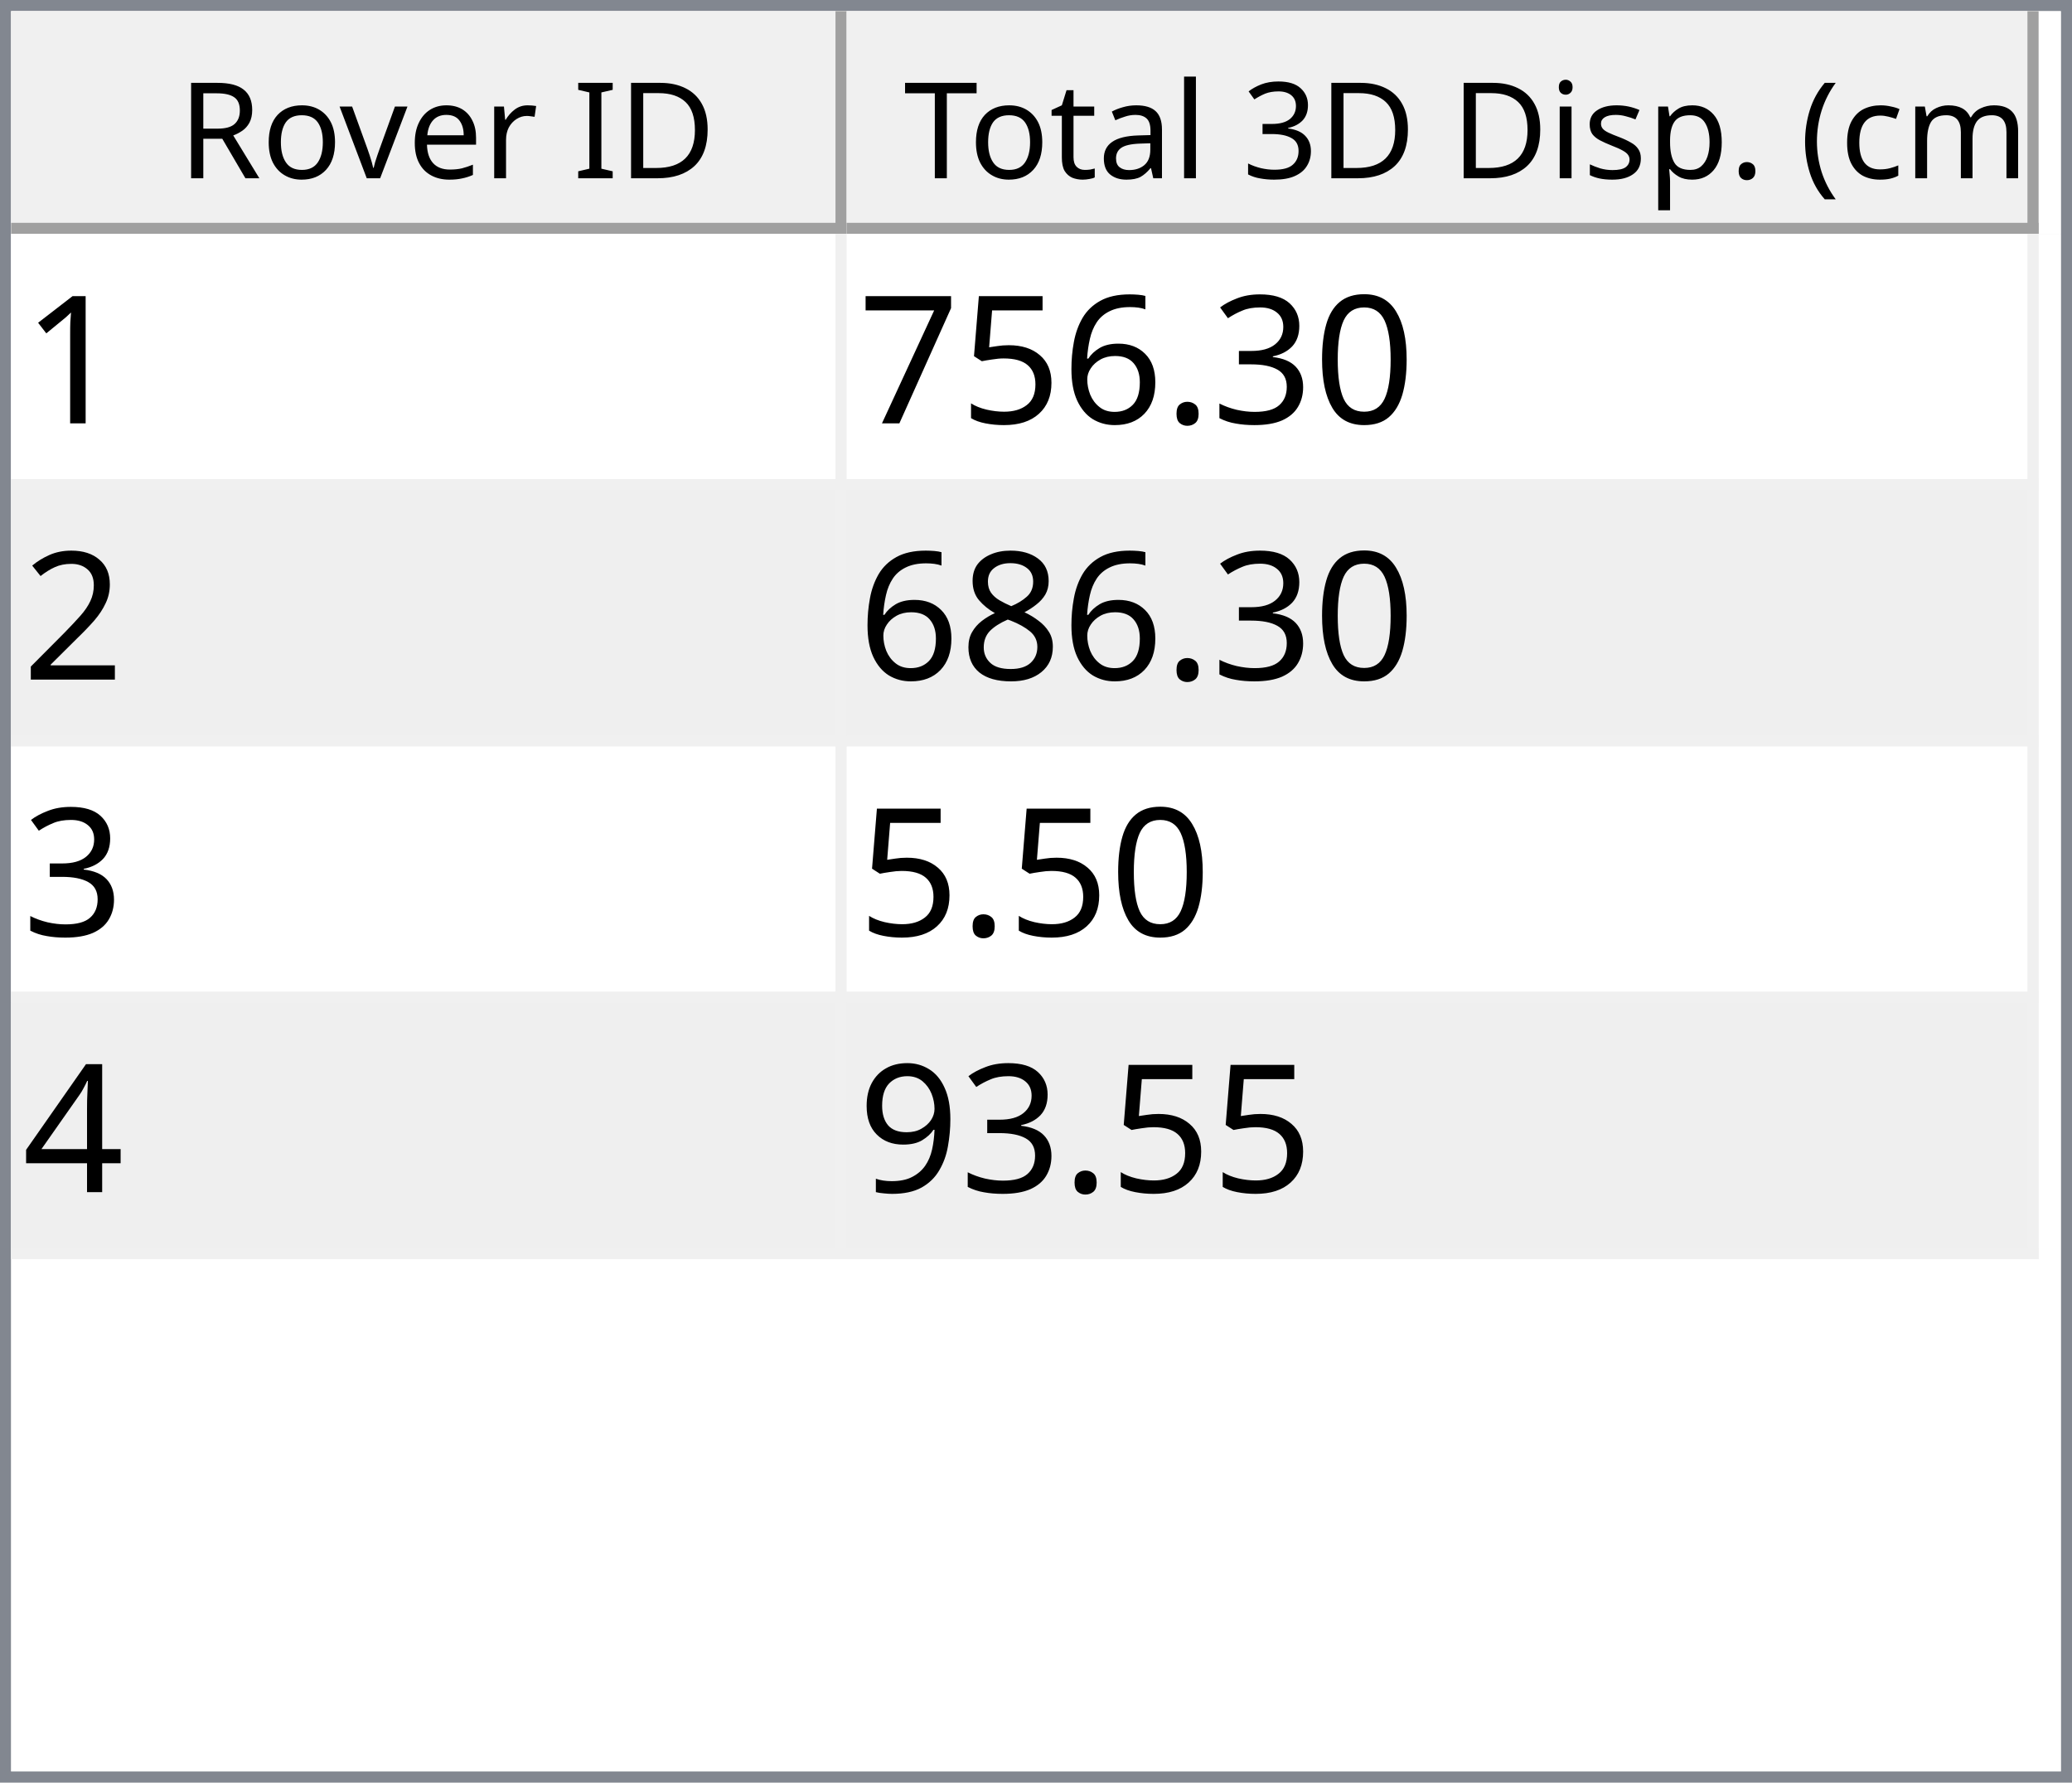
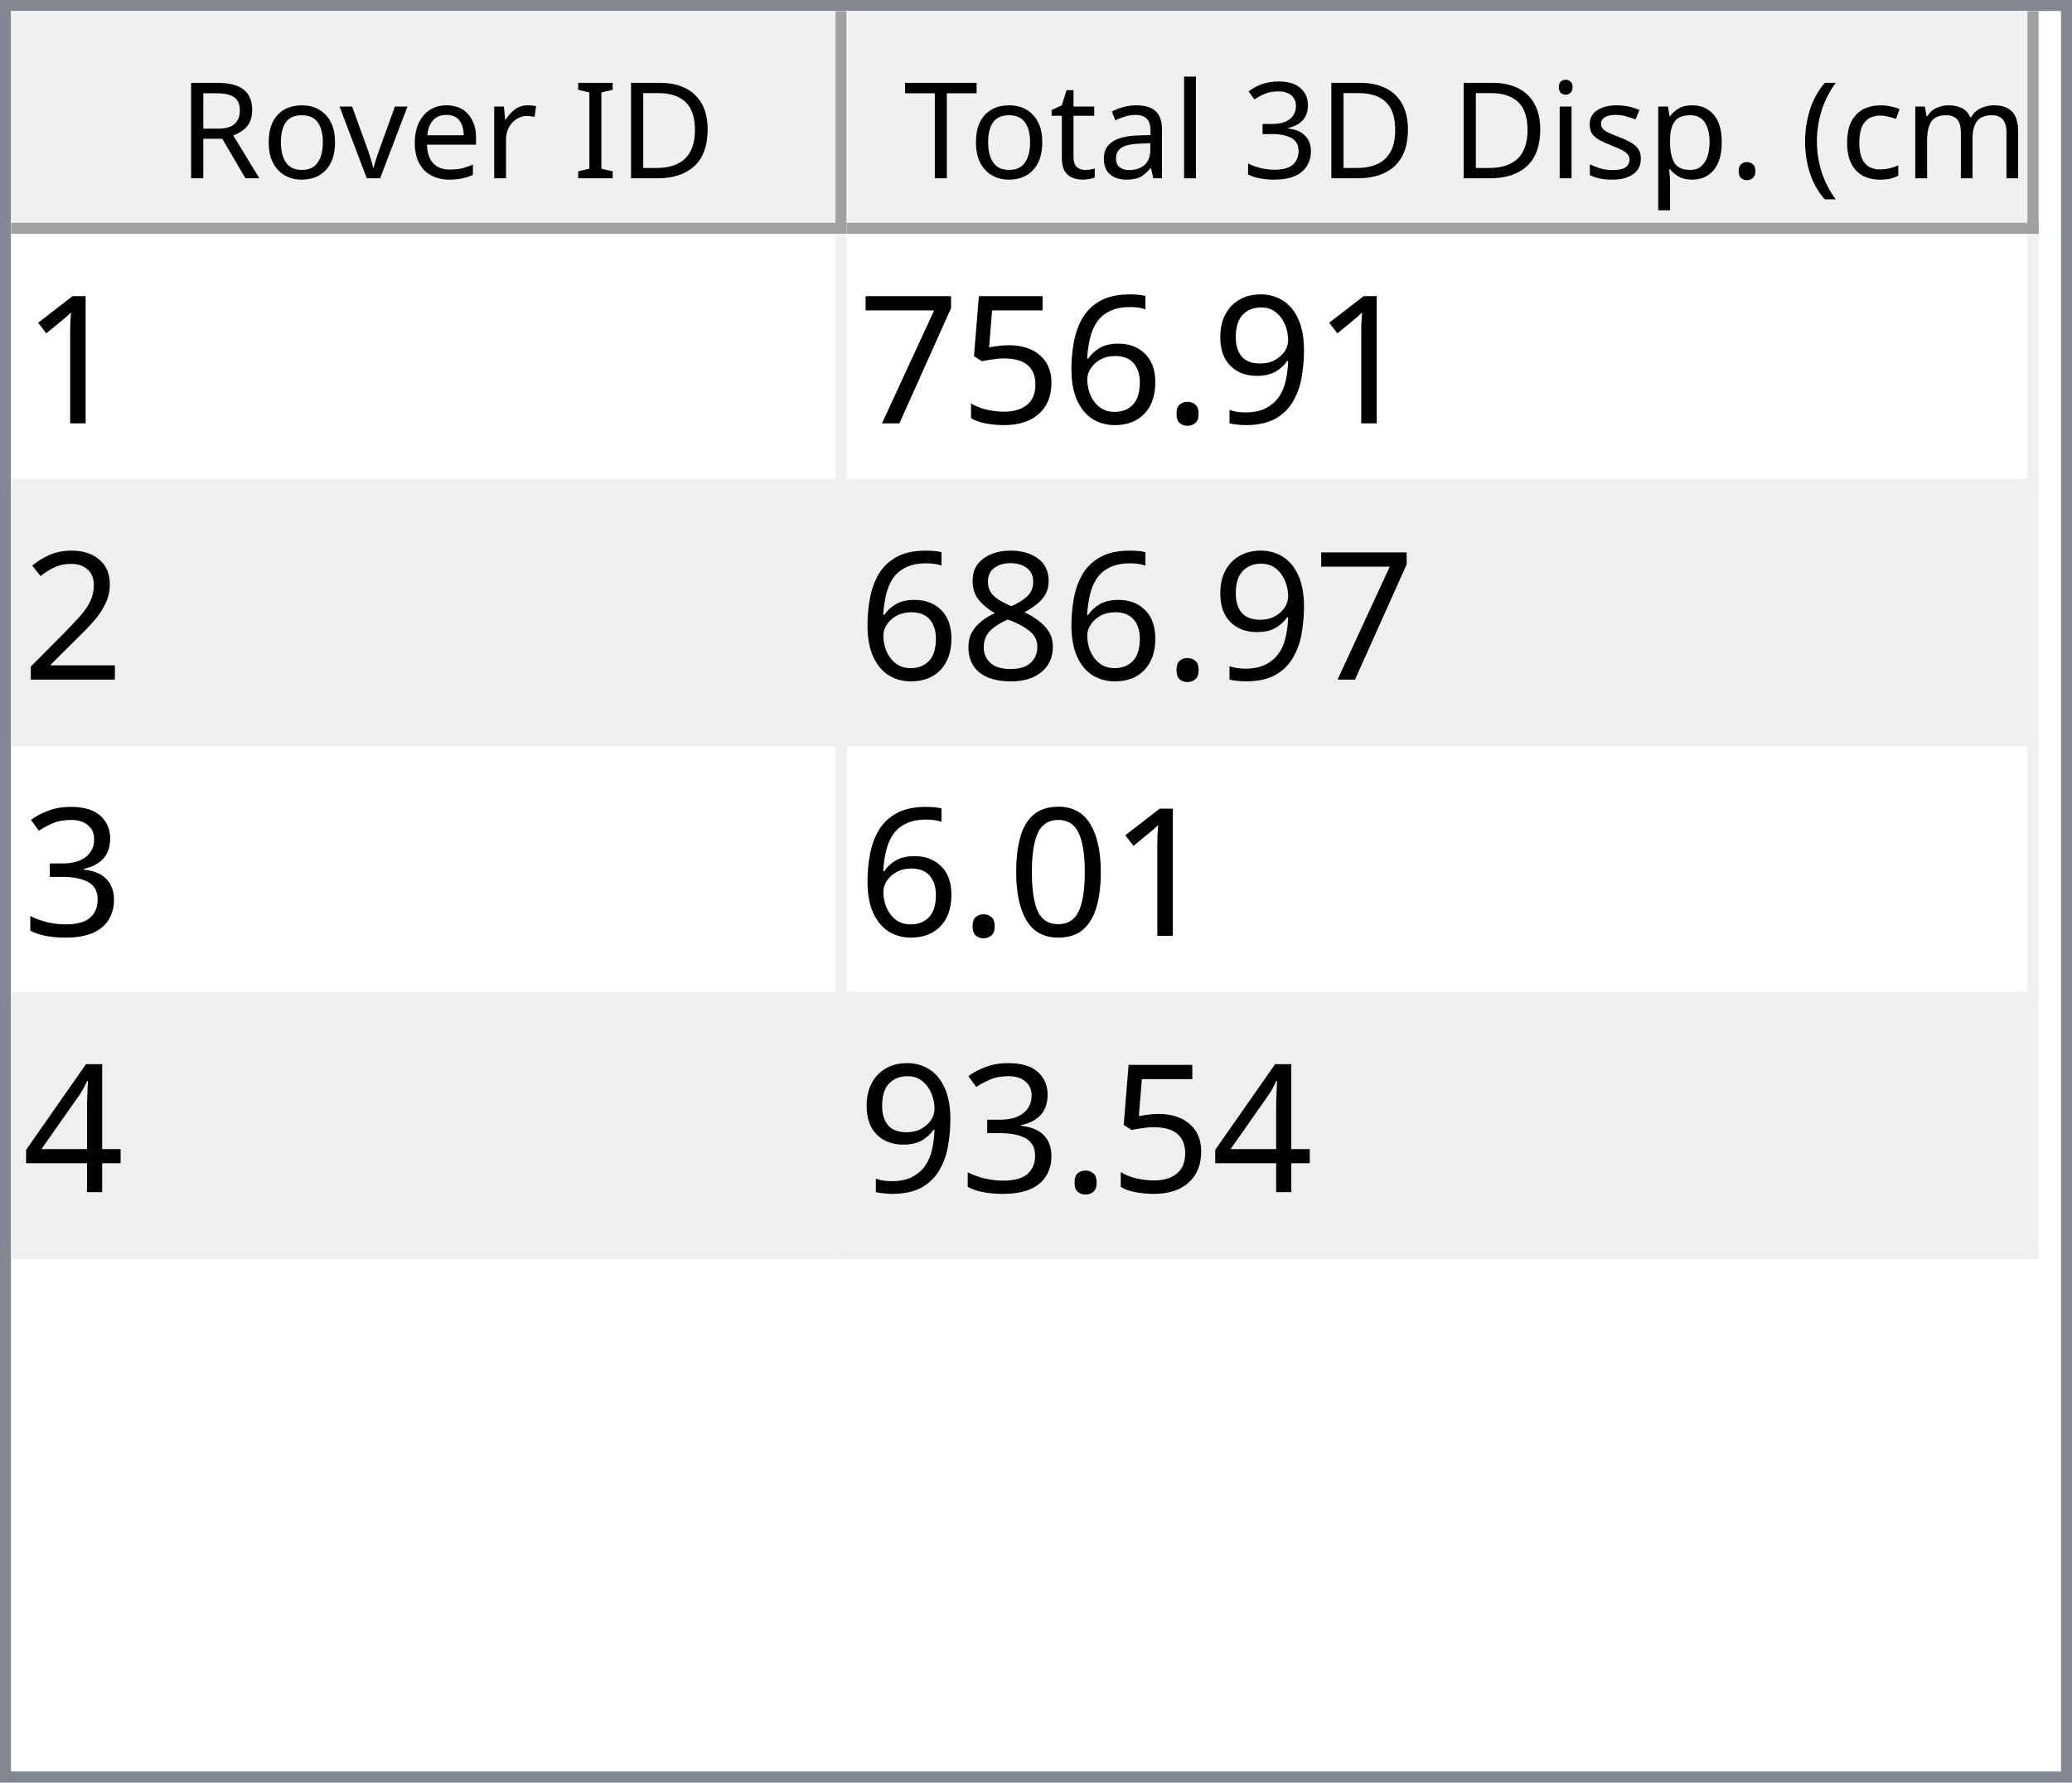
<svg xmlns="http://www.w3.org/2000/svg" style="fill-opacity:1; color-rendering:auto; color-interpolation:auto; text-rendering:auto; stroke:black; stroke-linecap:square; stroke-miterlimit:10; shape-rendering:auto; stroke-opacity:1; fill:black; stroke-dasharray:none; font-weight:normal; stroke-width:1; font-family:'Dialog'; font-style:normal; stroke-linejoin:miter; font-size:12px; stroke-dashoffset:0; image-rendering:auto;" width="186" height="160">
  <defs id="genericDefs" />
  <g>
    <defs id="defs1">
      <clipPath clipPathUnits="userSpaceOnUse" id="clipPath1">
        <path d="M0 0 L186 0 L186 160 L0 160 L0 0 Z" />
      </clipPath>
      <clipPath clipPathUnits="userSpaceOnUse" id="clipPath2">
        <path d="M0 0 L0 160 L186 160 L186 0 Z" />
      </clipPath>
      <clipPath clipPathUnits="userSpaceOnUse" id="clipPath3">
        <path d="M0 0 L0 20 L184 20 L184 0 Z" />
      </clipPath>
      <clipPath clipPathUnits="userSpaceOnUse" id="clipPath4">
        <path d="M0 0 L0 20 L75 20 L75 0 Z" />
      </clipPath>
      <clipPath clipPathUnits="userSpaceOnUse" id="clipPath5">
        <path d="M1 1 L1 19 L74 19 L74 1 Z" />
      </clipPath>
      <clipPath clipPathUnits="userSpaceOnUse" id="clipPath6">
        <path d="M0 0 L0 18 L73 18 L73 0 Z" />
      </clipPath>
      <clipPath clipPathUnits="userSpaceOnUse" id="clipPath7">
        <path d="M-0.5 -0.5 L-0.5 19.5 L74.5 19.5 L74.5 -0.5 Z" />
      </clipPath>
      <clipPath clipPathUnits="userSpaceOnUse" id="clipPath8">
        <path d="M0 0 L0 20 L107 20 L107 0 Z" />
      </clipPath>
      <clipPath clipPathUnits="userSpaceOnUse" id="clipPath9">
        <path d="M1 1 L1 19 L106 19 L106 1 Z" />
      </clipPath>
      <clipPath clipPathUnits="userSpaceOnUse" id="clipPath10">
        <path d="M0 0 L0 18 L105 18 L105 0 Z" />
      </clipPath>
      <clipPath clipPathUnits="userSpaceOnUse" id="clipPath11">
        <path d="M-0.5 -0.5 L-0.5 19.5 L106.5 19.5 L106.5 -0.5 Z" />
      </clipPath>
      <clipPath clipPathUnits="userSpaceOnUse" id="clipPath12">
        <path d="M0 0 L0 138 L184 138 L184 0 Z" />
      </clipPath>
      <clipPath clipPathUnits="userSpaceOnUse" id="clipPath13">
        <path d="M0 0 L0 92 L182 92 L182 0 Z" />
      </clipPath>
      <clipPath clipPathUnits="userSpaceOnUse" id="clipPath14">
        <path d="M-0.5 -0.5 L-0.5 91.5 L181.5 91.5 L181.5 -0.5 Z" />
      </clipPath>
      <clipPath clipPathUnits="userSpaceOnUse" id="clipPath15">
        <path d="M0 0 L0 22 L74 22 L74 0 Z" />
      </clipPath>
      <clipPath clipPathUnits="userSpaceOnUse" id="clipPath16">
        <path d="M0 0 L0 22 L106 22 L106 0 Z" />
      </clipPath>
      <font horiz-adv-x="64.551" id="font1">
        <font-face ascent="107.91" descent="25.098" units-per-em="100" style="font-style:normal; font-family:Segoe UI; font-weight:normal;" />
        <missing-glyph horiz-adv-x="64.551" d="M8.109 0 L8.109 68.266 L56.453 68.266 L56.453 0 L8.109 0 ZM15.328 7.234 L49.219 7.234 L49.219 61.031 L15.328 61.031 L15.328 7.234 Z" />
        <glyph unicode="D" horiz-adv-x="70.117" d="M9.188 0 L9.188 70.016 L28.516 70.016 Q65.531 70.016 65.531 35.891 Q65.531 19.672 55.25 9.836 Q44.969 0 27.734 0 L9.188 0 ZM17.391 62.594 L17.391 7.422 L27.828 7.422 Q41.609 7.422 49.273 14.797 Q56.938 22.172 56.938 35.688 Q56.938 62.594 28.328 62.594 L17.391 62.594 Z" />
        <glyph unicode="I" horiz-adv-x="26.611" d="M17.391 0 L9.188 0 L9.188 70.016 L17.391 70.016 L17.391 0 Z" />
        <glyph unicode=" " horiz-adv-x="27.393" d="" />
        <glyph unicode="r" horiz-adv-x="34.766" d="M34.188 41.891 Q32.078 43.5 28.125 43.5 Q23 43.5 19.555 38.672 Q16.109 33.844 16.109 25.484 L16.109 0 L8.109 0 L8.109 50 L16.109 50 L16.109 39.703 L16.312 39.703 Q18.016 44.969 21.531 47.922 Q25.047 50.875 29.391 50.875 Q32.516 50.875 34.188 50.203 L34.188 41.891 Z" />
        <glyph unicode="e" horiz-adv-x="52.295" d="M48.297 23 L12.984 23 Q13.188 14.656 17.484 10.109 Q21.781 5.562 29.297 5.562 Q37.75 5.562 44.828 11.141 L44.828 3.609 Q38.234 -1.172 27.391 -1.172 Q16.797 -1.172 10.742 5.641 Q4.688 12.453 4.688 24.812 Q4.688 36.469 11.305 43.82 Q17.922 51.172 27.734 51.172 Q37.547 51.172 42.922 44.828 Q48.297 38.484 48.297 27.203 L48.297 23 ZM40.094 29.781 Q40.047 36.719 36.75 40.578 Q33.453 44.438 27.594 44.438 Q21.922 44.438 17.969 40.383 Q14.016 36.328 13.094 29.781 L40.094 29.781 Z" />
        <glyph unicode="v" horiz-adv-x="47.9" d="M47.406 50 L27.484 0 L19.625 0 L0.688 50 L9.469 50 L22.172 13.672 Q23.578 9.672 23.922 6.688 L24.125 6.688 Q24.609 10.453 25.688 13.484 L38.969 50 L47.406 50 Z" />
        <glyph unicode="o" horiz-adv-x="58.594" d="M29 -1.172 Q17.922 -1.172 11.305 5.836 Q4.688 12.844 4.688 24.422 Q4.688 37.016 11.57 44.094 Q18.453 51.172 30.172 51.172 Q41.359 51.172 47.633 44.289 Q53.906 37.406 53.906 25.203 Q53.906 13.234 47.141 6.031 Q40.375 -1.172 29 -1.172 ZM29.594 44.438 Q21.875 44.438 17.383 39.188 Q12.891 33.938 12.891 24.703 Q12.891 15.828 17.43 10.695 Q21.969 5.562 29.594 5.562 Q37.359 5.562 41.531 10.594 Q45.703 15.625 45.703 24.906 Q45.703 34.281 41.531 39.359 Q37.359 44.438 29.594 44.438 Z" />
        <glyph unicode="R" horiz-adv-x="59.814" d="M59.375 0 L49.609 0 L37.891 19.625 Q36.281 22.359 34.766 24.289 Q33.25 26.219 31.664 27.438 Q30.078 28.656 28.25 29.219 Q26.422 29.781 24.125 29.781 L17.391 29.781 L17.391 0 L9.188 0 L9.188 70.016 L30.078 70.016 Q34.672 70.016 38.555 68.867 Q42.438 67.719 45.289 65.375 Q48.141 63.031 49.758 59.547 Q51.375 56.062 51.375 51.375 Q51.375 47.703 50.273 44.656 Q49.172 41.609 47.148 39.211 Q45.125 36.812 42.266 35.133 Q39.406 33.453 35.844 32.516 L35.844 32.328 Q37.594 31.547 38.891 30.547 Q40.188 29.547 41.359 28.18 Q42.531 26.812 43.68 25.078 Q44.828 23.344 46.234 21.047 L59.375 0 ZM17.391 62.594 L17.391 37.203 L28.516 37.203 Q31.594 37.203 34.203 38.133 Q36.812 39.062 38.719 40.797 Q40.625 42.531 41.703 45.047 Q42.781 47.562 42.781 50.688 Q42.781 56.297 39.141 59.445 Q35.5 62.594 28.609 62.594 L17.391 62.594 Z" />
        <glyph unicode=")" horiz-adv-x="30.176" d="M8.297 -15.922 L1.172 -15.922 Q16.406 2.344 16.406 26.812 Q16.406 51.469 1.078 70.016 L8.297 70.016 Q23.531 52.156 23.531 26.703 Q23.531 1.375 8.297 -15.922 Z" />
        <glyph unicode="m" horiz-adv-x="86.133" d="M79.109 0 L71.094 0 L71.094 28.719 Q71.094 37.016 68.531 40.727 Q65.969 44.438 59.906 44.438 Q54.781 44.438 51.195 39.75 Q47.609 35.062 47.609 28.516 L47.609 0 L39.594 0 L39.594 29.688 Q39.594 44.438 28.219 44.438 Q22.953 44.438 19.531 40.016 Q16.109 35.594 16.109 28.516 L16.109 0 L8.109 0 L8.109 50 L16.109 50 L16.109 42.094 L16.312 42.094 Q21.625 51.172 31.844 51.172 Q36.969 51.172 40.773 48.312 Q44.578 45.453 46 40.828 Q51.562 51.172 62.594 51.172 Q79.109 51.172 79.109 30.812 L79.109 0 Z" />
        <glyph unicode="c" horiz-adv-x="46.191" d="M42.188 2.297 Q36.422 -1.172 28.516 -1.172 Q17.828 -1.172 11.258 5.789 Q4.688 12.75 4.688 23.828 Q4.688 36.188 11.766 43.68 Q18.844 51.172 30.672 51.172 Q37.25 51.172 42.281 48.734 L42.281 40.531 Q36.719 44.438 30.375 44.438 Q22.703 44.438 17.797 38.945 Q12.891 33.453 12.891 24.516 Q12.891 15.719 17.508 10.641 Q22.125 5.562 29.891 5.562 Q36.422 5.562 42.188 9.906 L42.188 2.297 Z" />
        <glyph unicode="(" horiz-adv-x="30.176" d="M29.109 -15.922 L21.969 -15.922 Q6.844 1.375 6.844 26.703 Q6.844 52.156 21.969 70.016 L29.203 70.016 Q13.875 51.469 13.875 26.812 Q13.875 2.344 29.109 -15.922 Z" />
        <glyph unicode="." horiz-adv-x="21.68" d="M10.891 -1.078 Q8.641 -1.078 7.055 0.539 Q5.469 2.156 5.469 4.391 Q5.469 6.641 7.055 8.273 Q8.641 9.906 10.891 9.906 Q13.188 9.906 14.797 8.273 Q16.406 6.641 16.406 4.391 Q16.406 2.156 14.797 0.539 Q13.188 -1.078 10.891 -1.078 Z" />
        <glyph unicode="p" horiz-adv-x="58.789" d="M16.312 7.234 L16.109 7.234 L16.109 -23 L8.109 -23 L8.109 50 L16.109 50 L16.109 41.219 L16.312 41.219 Q22.219 51.172 33.594 51.172 Q43.266 51.172 48.688 44.461 Q54.109 37.75 54.109 26.469 Q54.109 13.922 48 6.375 Q41.891 -1.172 31.297 -1.172 Q21.578 -1.172 16.312 7.234 ZM16.109 27.391 L16.109 20.406 Q16.109 14.203 20.141 9.883 Q24.172 5.562 30.375 5.562 Q37.641 5.562 41.773 11.133 Q45.906 16.703 45.906 26.609 Q45.906 34.969 42.047 39.703 Q38.188 44.438 31.594 44.438 Q24.609 44.438 20.359 39.578 Q16.109 34.719 16.109 27.391 Z" />
        <glyph unicode="s" horiz-adv-x="42.432" d="M5.078 1.812 L5.078 10.406 Q11.625 5.562 19.484 5.562 Q30.031 5.562 30.031 12.594 Q30.031 14.594 29.125 15.992 Q28.219 17.391 26.68 18.461 Q25.141 19.531 23.07 20.383 Q21 21.234 18.609 22.172 Q15.281 23.484 12.766 24.828 Q10.25 26.172 8.57 27.859 Q6.891 29.547 6.031 31.695 Q5.172 33.844 5.172 36.719 Q5.172 40.234 6.789 42.945 Q8.406 45.656 11.086 47.484 Q13.766 49.312 17.211 50.242 Q20.656 51.172 24.312 51.172 Q30.812 51.172 35.938 48.922 L35.938 40.828 Q30.422 44.438 23.25 44.438 Q21 44.438 19.195 43.922 Q17.391 43.406 16.094 42.477 Q14.797 41.547 14.086 40.258 Q13.375 38.969 13.375 37.406 Q13.375 35.453 14.086 34.133 Q14.797 32.812 16.164 31.789 Q17.531 30.766 19.484 29.938 Q21.438 29.109 23.922 28.125 Q27.25 26.859 29.883 25.516 Q32.516 24.172 34.375 22.484 Q36.234 20.797 37.234 18.602 Q38.234 16.406 38.234 13.375 Q38.234 9.672 36.602 6.938 Q34.969 4.203 32.234 2.398 Q29.5 0.594 25.93 -0.289 Q22.359 -1.172 18.453 -1.172 Q10.75 -1.172 5.078 1.812 Z" />
        <glyph unicode="i" horiz-adv-x="24.219" d="M12.203 62.703 Q10.062 62.703 8.547 64.164 Q7.031 65.625 7.031 67.875 Q7.031 70.125 8.547 71.609 Q10.062 73.094 12.203 73.094 Q14.406 73.094 15.945 71.609 Q17.484 70.125 17.484 67.875 Q17.484 65.719 15.945 64.211 Q14.406 62.703 12.203 62.703 ZM16.109 0 L8.109 0 L8.109 50 L16.109 50 L16.109 0 Z" />
        <glyph unicode="3" horiz-adv-x="53.906" d="M46.531 19.828 Q46.531 15.094 44.75 11.211 Q42.969 7.328 39.719 4.57 Q36.469 1.812 31.93 0.297 Q27.391 -1.219 21.922 -1.219 Q11.922 -1.219 6 2.594 L6 11.188 Q13.094 5.609 22.219 5.609 Q25.875 5.609 28.828 6.539 Q31.781 7.469 33.906 9.227 Q36.031 10.984 37.18 13.477 Q38.328 15.969 38.328 19.094 Q38.328 32.812 18.797 32.812 L12.984 32.812 L12.984 39.594 L18.5 39.594 Q35.797 39.594 35.797 52.484 Q35.797 64.406 22.609 64.406 Q15.188 64.406 8.688 59.422 L8.688 67.188 Q15.375 71.188 24.609 71.188 Q29 71.188 32.57 69.969 Q36.141 68.75 38.68 66.555 Q41.219 64.359 42.609 61.281 Q44 58.203 44 54.5 Q44 40.672 30.031 36.719 L30.031 36.531 Q33.594 36.141 36.625 34.797 Q39.656 33.453 41.852 31.305 Q44.047 29.156 45.289 26.25 Q46.531 23.344 46.531 19.828 Z" />
        <glyph unicode="l" horiz-adv-x="24.219" d="M16.109 0 L8.109 0 L8.109 74.031 L16.109 74.031 L16.109 0 Z" />
        <glyph unicode="a" horiz-adv-x="50.879" d="M43.891 0 L35.891 0 L35.891 7.812 L35.688 7.812 Q30.469 -1.172 20.312 -1.172 Q12.844 -1.172 8.617 2.781 Q4.391 6.734 4.391 13.281 Q4.391 27.297 20.906 29.594 L35.891 31.688 Q35.891 44.438 25.594 44.438 Q16.547 44.438 9.281 38.281 L9.281 46.484 Q16.656 51.172 26.266 51.172 Q43.891 51.172 43.891 32.516 L43.891 0 ZM35.891 25.297 L23.828 23.641 Q18.266 22.859 15.43 20.875 Q12.594 18.891 12.594 13.875 Q12.594 10.203 15.211 7.883 Q17.828 5.562 22.172 5.562 Q28.125 5.562 32.008 9.742 Q35.891 13.922 35.891 20.312 L35.891 25.297 Z" />
        <glyph unicode="t" horiz-adv-x="33.887" d="M31.297 0.484 Q28.469 -1.078 23.828 -1.078 Q10.688 -1.078 10.688 13.578 L10.688 43.172 L2.094 43.172 L2.094 50 L10.688 50 L10.688 62.203 L18.703 64.797 L18.703 50 L31.297 50 L31.297 43.172 L18.703 43.172 L18.703 14.984 Q18.703 9.969 20.414 7.82 Q22.125 5.672 26.078 5.672 Q29.109 5.672 31.297 7.328 L31.297 0.484 Z" />
        <glyph unicode="T" horiz-adv-x="52.393" d="M50.594 62.594 L30.375 62.594 L30.375 0 L22.172 0 L22.172 62.594 L2 62.594 L2 70.016 L50.594 70.016 L50.594 62.594 Z" />
      </font>
      <font horiz-adv-x="75.0" id="font2">
        <font-face ascent="100.537" descent="21.973" units-per-em="100" style="font-style:normal; font-family:sans-serif; font-weight:normal;" />
        <missing-glyph horiz-adv-x="75.0" d="M12.5 0 L12.5 62.5 L62.5 62.5 L62.5 0 L12.5 0 ZM14.062 1.562 L60.938 1.562 L60.938 60.938 L14.062 60.938 L14.062 1.562 Z" />
        <glyph unicode="1" horiz-adv-x="55.615" d="M37.25 0 L28.469 0 L28.469 56 Q25.297 52.984 20.141 49.953 Q14.984 46.922 10.891 45.406 L10.891 53.906 Q18.266 57.375 23.781 62.305 Q29.297 67.234 31.594 71.875 L37.25 71.875 L37.25 0 Z" />
-         <glyph unicode="0" horiz-adv-x="55.615" d="M4.156 35.297 Q4.156 48 6.766 55.742 Q9.375 63.484 14.523 67.68 Q19.672 71.875 27.484 71.875 Q33.25 71.875 37.594 69.555 Q41.938 67.234 44.773 62.867 Q47.609 58.5 49.219 52.227 Q50.828 45.953 50.828 35.297 Q50.828 22.703 48.242 14.969 Q45.656 7.234 40.508 3.008 Q35.359 -1.219 27.484 -1.219 Q17.141 -1.219 11.234 6.203 Q4.156 15.141 4.156 35.297 ZM13.188 35.297 Q13.188 17.672 17.312 11.836 Q21.438 6 27.484 6 Q33.547 6 37.672 11.859 Q41.797 17.719 41.797 35.297 Q41.797 52.984 37.672 58.789 Q33.547 64.594 27.391 64.594 Q21.344 64.594 17.719 59.469 Q13.188 52.938 13.188 35.297 Z" />
-         <glyph unicode="3" horiz-adv-x="55.615" d="M4.203 18.891 L12.984 20.062 Q14.5 12.594 18.141 9.297 Q21.781 6 27 6 Q33.203 6 37.477 10.297 Q41.75 14.594 41.75 20.953 Q41.75 27 37.797 30.93 Q33.844 34.859 27.734 34.859 Q25.25 34.859 21.531 33.891 L22.516 41.609 Q23.391 41.5 23.922 41.5 Q29.547 41.5 34.039 44.43 Q38.531 47.359 38.531 53.469 Q38.531 58.297 35.258 61.477 Q31.984 64.656 26.812 64.656 Q21.688 64.656 18.266 61.43 Q14.844 58.203 13.875 51.766 L5.078 53.328 Q6.688 62.156 12.398 67.016 Q18.109 71.875 26.609 71.875 Q32.469 71.875 37.398 69.359 Q42.328 66.844 44.945 62.5 Q47.562 58.156 47.562 53.266 Q47.562 48.641 45.07 44.828 Q42.578 41.016 37.703 38.766 Q44.047 37.312 47.562 32.695 Q51.078 28.078 51.078 21.141 Q51.078 11.766 44.242 5.25 Q37.406 -1.266 26.953 -1.266 Q17.531 -1.266 11.305 4.352 Q5.078 9.969 4.203 18.891 Z" />
+         <glyph unicode="9" horiz-adv-x="55.615" d="M5.469 16.547 L13.922 17.328 Q14.984 11.375 18.016 8.688 Q21.047 6 25.781 6 Q29.828 6 32.883 7.859 Q35.938 9.719 37.891 12.82 Q39.844 15.922 41.164 21.195 Q42.484 26.469 42.484 31.938 Q42.484 32.516 42.438 33.688 Q39.797 29.5 35.234 26.883 Q30.672 24.266 25.344 24.266 Q16.453 24.266 10.305 30.711 Q4.156 37.156 4.156 47.703 Q4.156 58.594 10.578 65.234 Q17 71.875 26.656 71.875 Q33.641 71.875 39.43 68.117 Q45.219 64.359 48.219 57.398 Q51.219 50.438 51.219 37.25 Q51.219 23.531 48.242 15.406 Q45.266 7.281 39.383 3.031 Q33.5 -1.219 25.594 -1.219 Q17.188 -1.219 11.867 3.445 Q6.547 8.109 5.469 16.547 ZM41.453 48.141 Q41.453 55.719 37.43 60.156 Q33.406 64.594 27.734 64.594 Q21.875 64.594 17.531 59.812 Q13.188 55.031 13.188 47.406 Q13.188 40.578 17.312 36.305 Q21.438 32.031 27.484 32.031 Q33.594 32.031 37.523 36.305 Q41.453 40.578 41.453 48.141 Z" />
        <glyph unicode="." horiz-adv-x="27.783" d="M9.078 0 L9.078 10.016 L19.094 10.016 L19.094 0 L9.078 0 Z" />
        <glyph unicode="6" horiz-adv-x="55.615" d="M49.75 54.047 L41.016 53.375 Q39.844 58.547 37.703 60.891 Q34.125 64.656 28.906 64.656 Q24.703 64.656 21.531 62.312 Q17.391 59.281 14.992 53.469 Q12.594 47.656 12.5 36.922 Q15.672 41.75 20.266 44.094 Q24.859 46.438 29.891 46.438 Q38.672 46.438 44.852 39.969 Q51.031 33.5 51.031 23.25 Q51.031 16.5 48.125 10.719 Q45.219 4.938 40.141 1.859 Q35.062 -1.219 28.609 -1.219 Q17.625 -1.219 10.695 6.859 Q3.766 14.938 3.766 33.5 Q3.766 54.25 11.422 63.672 Q18.109 71.875 29.438 71.875 Q37.891 71.875 43.289 67.141 Q48.688 62.406 49.75 54.047 ZM13.875 23.188 Q13.875 18.656 15.797 14.508 Q17.719 10.359 21.188 8.18 Q24.656 6 28.469 6 Q34.031 6 38.039 10.492 Q42.047 14.984 42.047 22.703 Q42.047 30.125 38.086 34.398 Q34.125 38.672 28.125 38.672 Q22.172 38.672 18.023 34.398 Q13.875 30.125 13.875 23.188 Z" />
        <glyph unicode="5" horiz-adv-x="55.615" d="M4.156 18.75 L13.375 19.531 Q14.406 12.797 18.141 9.398 Q21.875 6 27.156 6 Q33.5 6 37.891 10.789 Q42.281 15.578 42.281 23.484 Q42.281 31 38.062 35.352 Q33.844 39.703 27 39.703 Q22.75 39.703 19.336 37.773 Q15.922 35.844 13.969 32.766 L5.719 33.844 L12.641 70.609 L48.25 70.609 L48.25 62.203 L19.672 62.203 L15.828 42.969 Q22.266 47.469 29.344 47.469 Q38.719 47.469 45.164 40.969 Q51.609 34.469 51.609 24.266 Q51.609 14.547 45.953 7.469 Q39.062 -1.219 27.156 -1.219 Q17.391 -1.219 11.211 4.25 Q5.031 9.719 4.156 18.75 Z" />
        <glyph unicode="7" horiz-adv-x="55.615" d="M4.734 62.203 L4.734 70.656 L51.078 70.656 L51.078 63.812 Q44.234 56.547 37.523 44.484 Q30.812 32.422 27.156 19.672 Q24.516 10.688 23.781 0 L14.75 0 Q14.891 8.453 18.062 20.414 Q21.234 32.375 27.172 43.484 Q33.109 54.594 39.797 62.203 L4.734 62.203 Z" />
        <glyph unicode="2" horiz-adv-x="55.615" d="M50.344 8.453 L50.344 0 L3.031 0 Q2.938 3.172 4.047 6.109 Q5.859 10.938 9.836 15.625 Q13.812 20.312 21.344 26.469 Q33.016 36.031 37.117 41.625 Q41.219 47.219 41.219 52.203 Q41.219 57.422 37.477 61.008 Q33.734 64.594 27.734 64.594 Q21.391 64.594 17.578 60.789 Q13.766 56.984 13.719 50.25 L4.688 51.172 Q5.609 61.281 11.664 66.578 Q17.719 71.875 27.938 71.875 Q38.234 71.875 44.242 66.164 Q50.25 60.453 50.25 52 Q50.25 47.703 48.492 43.555 Q46.734 39.406 42.656 34.812 Q38.578 30.219 29.109 22.219 Q21.188 15.578 18.945 13.211 Q16.703 10.844 15.234 8.453 L50.344 8.453 Z" />
        <glyph unicode="8" horiz-adv-x="55.615" d="M17.672 38.812 Q12.203 40.828 9.57 44.539 Q6.938 48.25 6.938 53.422 Q6.938 61.234 12.555 66.555 Q18.172 71.875 27.484 71.875 Q36.859 71.875 42.578 66.43 Q48.297 60.984 48.297 53.172 Q48.297 48.188 45.68 44.508 Q43.062 40.828 37.75 38.812 Q44.344 36.672 47.781 31.883 Q51.219 27.094 51.219 20.453 Q51.219 11.281 44.727 5.031 Q38.234 -1.219 27.641 -1.219 Q17.047 -1.219 10.547 5.055 Q4.047 11.328 4.047 20.703 Q4.047 27.688 7.594 32.398 Q11.141 37.109 17.672 38.812 ZM15.922 53.719 Q15.922 48.641 19.195 45.414 Q22.469 42.188 27.688 42.188 Q32.766 42.188 36.016 45.383 Q39.266 48.578 39.266 53.219 Q39.266 58.062 35.914 61.359 Q32.562 64.656 27.594 64.656 Q22.562 64.656 19.242 61.43 Q15.922 58.203 15.922 53.719 ZM13.094 20.656 Q13.094 16.891 14.875 13.375 Q16.656 9.859 20.172 7.93 Q23.688 6 27.734 6 Q34.031 6 38.133 10.055 Q42.234 14.109 42.234 20.359 Q42.234 26.703 38.016 30.859 Q33.797 35.016 27.438 35.016 Q21.234 35.016 17.164 30.914 Q13.094 26.812 13.094 20.656 Z" />
+         <glyph unicode="3" horiz-adv-x="55.615" d="M4.203 18.891 L12.984 20.062 Q14.5 12.594 18.141 9.297 Q21.781 6 27 6 Q33.203 6 37.477 10.297 Q41.75 14.594 41.75 20.953 Q41.75 27 37.797 30.93 Q33.844 34.859 27.734 34.859 Q25.25 34.859 21.531 33.891 L22.516 41.609 Q23.391 41.5 23.922 41.5 Q29.547 41.5 34.039 44.43 Q38.531 47.359 38.531 53.469 Q38.531 58.297 35.258 61.477 Q31.984 64.656 26.812 64.656 Q21.688 64.656 18.266 61.43 Q14.844 58.203 13.875 51.766 L5.078 53.328 Q6.688 62.156 12.398 67.016 Q18.109 71.875 26.609 71.875 Q32.469 71.875 37.398 69.359 Q42.328 66.844 44.945 62.5 Q47.562 58.156 47.562 53.266 Q47.562 48.641 45.07 44.828 Q42.578 41.016 37.703 38.766 Q44.047 37.312 47.562 32.695 Q51.078 28.078 51.078 21.141 Q51.078 11.766 44.242 5.25 Q37.406 -1.266 26.953 -1.266 Q17.531 -1.266 11.305 4.352 Q5.078 9.969 4.203 18.891 Z" />
+         <glyph unicode="0" horiz-adv-x="55.615" d="M4.156 35.297 Q4.156 48 6.766 55.742 Q9.375 63.484 14.523 67.68 Q19.672 71.875 27.484 71.875 Q33.25 71.875 37.594 69.555 Q41.938 67.234 44.773 62.867 Q47.609 58.5 49.219 52.227 Q50.828 45.953 50.828 35.297 Q50.828 22.703 48.242 14.969 Q45.656 7.234 40.508 3.008 Q35.359 -1.219 27.484 -1.219 Q17.141 -1.219 11.234 6.203 Q4.156 15.141 4.156 35.297 ZM13.188 35.297 Q13.188 17.672 17.312 11.836 Q21.438 6 27.484 6 Q33.547 6 37.672 11.859 Q41.797 17.719 41.797 35.297 Q41.797 52.984 37.672 58.789 Q33.547 64.594 27.391 64.594 Q21.344 64.594 17.719 59.469 Q13.188 52.938 13.188 35.297 Z" />
        <glyph unicode="4" horiz-adv-x="55.615" d="M32.328 0 L32.328 17.141 L1.266 17.141 L1.266 25.203 L33.938 71.578 L41.109 71.578 L41.109 25.203 L50.781 25.203 L50.781 17.141 L41.109 17.141 L41.109 0 L32.328 0 ZM32.328 25.203 L32.328 57.469 L9.906 25.203 L32.328 25.203 Z" />
-         <glyph unicode="9" horiz-adv-x="55.615" d="M5.469 16.547 L13.922 17.328 Q14.984 11.375 18.016 8.688 Q21.047 6 25.781 6 Q29.828 6 32.883 7.859 Q35.938 9.719 37.891 12.82 Q39.844 15.922 41.164 21.195 Q42.484 26.469 42.484 31.938 Q42.484 32.516 42.438 33.688 Q39.797 29.5 35.234 26.883 Q30.672 24.266 25.344 24.266 Q16.453 24.266 10.305 30.711 Q4.156 37.156 4.156 47.703 Q4.156 58.594 10.578 65.234 Q17 71.875 26.656 71.875 Q33.641 71.875 39.43 68.117 Q45.219 64.359 48.219 57.398 Q51.219 50.438 51.219 37.25 Q51.219 23.531 48.242 15.406 Q45.266 7.281 39.383 3.031 Q33.5 -1.219 25.594 -1.219 Q17.188 -1.219 11.867 3.445 Q6.547 8.109 5.469 16.547 ZM41.453 48.141 Q41.453 55.719 37.43 60.156 Q33.406 64.594 27.734 64.594 Q21.875 64.594 17.531 59.812 Q13.188 55.031 13.188 47.406 Q13.188 40.578 17.312 36.305 Q21.438 32.031 27.484 32.031 Q33.594 32.031 37.523 36.305 Q41.453 40.578 41.453 48.141 Z" />
      </font>
    </defs>
    <g style="fill:white; stroke:white;">
      <rect x="0" y="0" width="186" style="clip-path:url(#clipPath1); stroke:none;" height="160" />
    </g>
    <g style="fill:white; text-rendering:optimizeSpeed; color-rendering:optimizeSpeed; image-rendering:optimizeSpeed; shape-rendering:crispEdges; stroke:white; color-interpolation:sRGB;">
      <rect x="0" width="186" height="160" y="0" style="stroke:none;" />
      <path style="stroke:none;" d="M0 160 L186 160 L186 0 L0 0 Z" />
    </g>
    <g style="fill:rgb(240,240,240); font-family:'Segoe UI'; stroke:rgb(240,240,240);">
      <rect x="0" y="0" width="186" style="clip-path:url(#clipPath2); stroke:none;" height="160" />
    </g>
    <g style="fill:rgb(130,135,144); font-family:'Segoe UI'; stroke:rgb(130,135,144);">
      <path d="M0 0 L186 0 L186 160 L0 160 L0 0 ZM1 1 L185 1 L185 159 L1 159 L1 1 Z" style="fill-rule:evenodd; clip-path:url(#clipPath2); stroke:none;" />
    </g>
    <g style="fill:white; font-family:'Segoe UI'; stroke:white;" transform="translate(1,1)">
      <rect x="0" y="0" width="184" style="clip-path:url(#clipPath3); stroke:none;" height="20" />
    </g>
    <g style="fill:rgb(240,240,240); font-family:'Segoe UI'; stroke:rgb(240,240,240);" transform="translate(1,1)">
      <rect x="0" y="0" width="75" style="clip-path:url(#clipPath4); stroke:none;" height="20" />
    </g>
    <g style="font-family:'Segoe UI';" transform="translate(2,2)">
      <text x="14" xml:space="preserve" y="14" style="clip-path:url(#clipPath6); stroke:none;">Rover ID</text>
    </g>
    <g style="fill:rgb(160,160,160); font-family:'Segoe UI'; stroke:rgb(160,160,160); stroke-linejoin:bevel;" transform="translate(1.5,1.5)">
      <line x1="74" x2="74" y1="0" style="fill:none; clip-path:url(#clipPath7);" y2="19" />
    </g>
    <g style="fill:rgb(160,160,160); font-family:'Segoe UI'; stroke:rgb(160,160,160); stroke-linejoin:bevel;" transform="matrix(1,0,0,1,1,1) translate(0.5,0.5)">
      <line x1="0" x2="74" y1="19" style="fill:none; clip-path:url(#clipPath7);" y2="19" />
    </g>
    <g style="fill:rgb(240,240,240); font-family:'Segoe UI'; stroke:rgb(240,240,240);" transform="translate(76,1)">
      <rect x="0" y="0" width="107" style="clip-path:url(#clipPath8); stroke:none;" height="20" />
    </g>
    <g style="font-family:'Segoe UI';" transform="translate(77,2)">
      <text x="1" xml:space="preserve" y="14" style="clip-path:url(#clipPath10); stroke:none;"> Total 3D Disp. (cm)</text>
    </g>
    <g style="fill:rgb(160,160,160); font-family:'Segoe UI'; stroke:rgb(160,160,160); stroke-linejoin:bevel;" transform="translate(76.5,1.5)">
      <line x1="106" x2="106" y1="0" style="fill:none; clip-path:url(#clipPath11);" y2="19" />
    </g>
    <g style="fill:rgb(160,160,160); font-family:'Segoe UI'; stroke:rgb(160,160,160); stroke-linejoin:bevel;" transform="matrix(1,0,0,1,76,1) translate(0.5,0.5)">
      <line x1="0" x2="106" y1="19" style="fill:none; clip-path:url(#clipPath11);" y2="19" />
    </g>
    <g style="fill:white; font-family:'Segoe UI'; stroke:white;" transform="translate(1,21)">
      <rect x="0" y="0" width="184" style="clip-path:url(#clipPath12); stroke:none;" height="138" />
    </g>
    <g style="fill:rgb(240,240,240); font-size:16px; font-family:sans-serif; stroke:rgb(240,240,240);" transform="translate(1,21)">
      <rect x="0" y="0" width="182" style="clip-path:url(#clipPath13); stroke:none;" height="92" />
      <line transform="translate(0.5,0.5)" x1="0" x2="181" y1="22" style="clip-path:url(#clipPath14); fill:none; stroke-linejoin:bevel;" y2="22" />
    </g>
    <g transform="matrix(1,0,0,1,1,21) translate(0.5,0.5)" style="fill:rgb(240,240,240); font-size:16px; font-family:sans-serif; stroke:rgb(240,240,240); stroke-linejoin:bevel;">
      <line x1="0" x2="181" y1="45" style="fill:none; clip-path:url(#clipPath14);" y2="45" />
    </g>
    <g transform="matrix(1,0,0,1,1,21) translate(0.5,0.5)" style="fill:rgb(240,240,240); font-size:16px; font-family:sans-serif; stroke:rgb(240,240,240); stroke-linejoin:bevel;">
      <line x1="0" x2="181" y1="68" style="fill:none; clip-path:url(#clipPath14);" y2="68" />
    </g>
    <g transform="matrix(1,0,0,1,1,21) translate(0.5,0.5)" style="fill:rgb(240,240,240); font-size:16px; font-family:sans-serif; stroke:rgb(240,240,240); stroke-linejoin:bevel;">
      <line x1="0" x2="181" y1="91" style="fill:none; clip-path:url(#clipPath14);" y2="91" />
    </g>
    <g transform="matrix(1,0,0,1,1,21) translate(0.5,0.5)" style="fill:rgb(240,240,240); font-size:16px; font-family:sans-serif; stroke:rgb(240,240,240); stroke-linejoin:bevel;">
      <line x1="74" x2="74" y1="0" style="fill:none; clip-path:url(#clipPath14);" y2="91" />
    </g>
    <g transform="matrix(1,0,0,1,1,21) translate(0.5,0.5)" style="fill:rgb(240,240,240); font-size:16px; font-family:sans-serif; stroke:rgb(240,240,240); stroke-linejoin:bevel;">
      <line x1="181" x2="181" y1="0" style="fill:none; clip-path:url(#clipPath14);" y2="91" />
    </g>
    <g style="fill:white; font-size:16px; font-family:sans-serif; stroke:white;" transform="matrix(1,0,0,1,1,21)">
      <rect x="0" y="0" width="74" style="clip-path:url(#clipPath15); stroke:none;" height="22" />
      <text x="1" y="17" style="fill:black; clip-path:url(#clipPath15); stroke:none;" xml:space="preserve">1</text>
    </g>
    <g style="fill:white; font-size:16px; font-family:sans-serif; stroke:white;" transform="matrix(1,0,0,1,1,21) translate(75,0)">
      <rect x="0" y="0" width="106" style="clip-path:url(#clipPath16); stroke:none;" height="22" />
-       <text x="1" y="17" style="fill:black; clip-path:url(#clipPath16); stroke:none;" xml:space="preserve">756.30</text>
+       <text x="1" y="17" style="fill:black; clip-path:url(#clipPath16); stroke:none;" xml:space="preserve">756.91</text>
    </g>
    <g style="fill:rgb(239,239,239); font-size:16px; font-family:sans-serif; stroke:rgb(239,239,239);" transform="matrix(1,0,0,1,1,21) translate(0,23)">
      <rect x="0" y="0" width="74" style="clip-path:url(#clipPath15); stroke:none;" height="22" />
      <text x="1" y="17" style="fill:black; clip-path:url(#clipPath15); stroke:none;" xml:space="preserve">2</text>
    </g>
    <g style="fill:rgb(239,239,239); font-size:16px; font-family:sans-serif; stroke:rgb(239,239,239);" transform="matrix(1,0,0,1,1,21) translate(75,23)">
      <rect x="0" y="0" width="106" style="clip-path:url(#clipPath16); stroke:none;" height="22" />
-       <text x="1" y="17" style="fill:black; clip-path:url(#clipPath16); stroke:none;" xml:space="preserve">686.30</text>
+       <text x="1" y="17" style="fill:black; clip-path:url(#clipPath16); stroke:none;" xml:space="preserve">686.97</text>
    </g>
    <g style="fill:white; font-size:16px; font-family:sans-serif; stroke:white;" transform="matrix(1,0,0,1,1,21) translate(0,46)">
      <rect x="0" y="0" width="74" style="clip-path:url(#clipPath15); stroke:none;" height="22" />
      <text x="1" y="17" style="fill:black; clip-path:url(#clipPath15); stroke:none;" xml:space="preserve">3</text>
    </g>
    <g style="fill:white; font-size:16px; font-family:sans-serif; stroke:white;" transform="matrix(1,0,0,1,1,21) translate(75,46)">
      <rect x="0" y="0" width="106" style="clip-path:url(#clipPath16); stroke:none;" height="22" />
-       <text x="1" y="17" style="fill:black; clip-path:url(#clipPath16); stroke:none;" xml:space="preserve">5.50</text>
+       <text x="1" y="17" style="fill:black; clip-path:url(#clipPath16); stroke:none;" xml:space="preserve">6.01</text>
    </g>
    <g style="fill:rgb(239,239,239); font-size:16px; font-family:sans-serif; stroke:rgb(239,239,239);" transform="matrix(1,0,0,1,1,21) translate(0,69)">
      <rect x="0" y="0" width="74" style="clip-path:url(#clipPath15); stroke:none;" height="22" />
      <text x="1" y="17" style="fill:black; clip-path:url(#clipPath15); stroke:none;" xml:space="preserve">4</text>
    </g>
    <g style="fill:rgb(239,239,239); font-size:16px; font-family:sans-serif; stroke:rgb(239,239,239);" transform="matrix(1,0,0,1,1,21) translate(75,69)">
      <rect x="0" y="0" width="106" style="clip-path:url(#clipPath16); stroke:none;" height="22" />
-       <text x="1" y="17" style="fill:black; clip-path:url(#clipPath16); stroke:none;" xml:space="preserve">93.55</text>
+       <text x="1" y="17" style="fill:black; clip-path:url(#clipPath16); stroke:none;" xml:space="preserve">93.54</text>
    </g>
  </g>
</svg>
